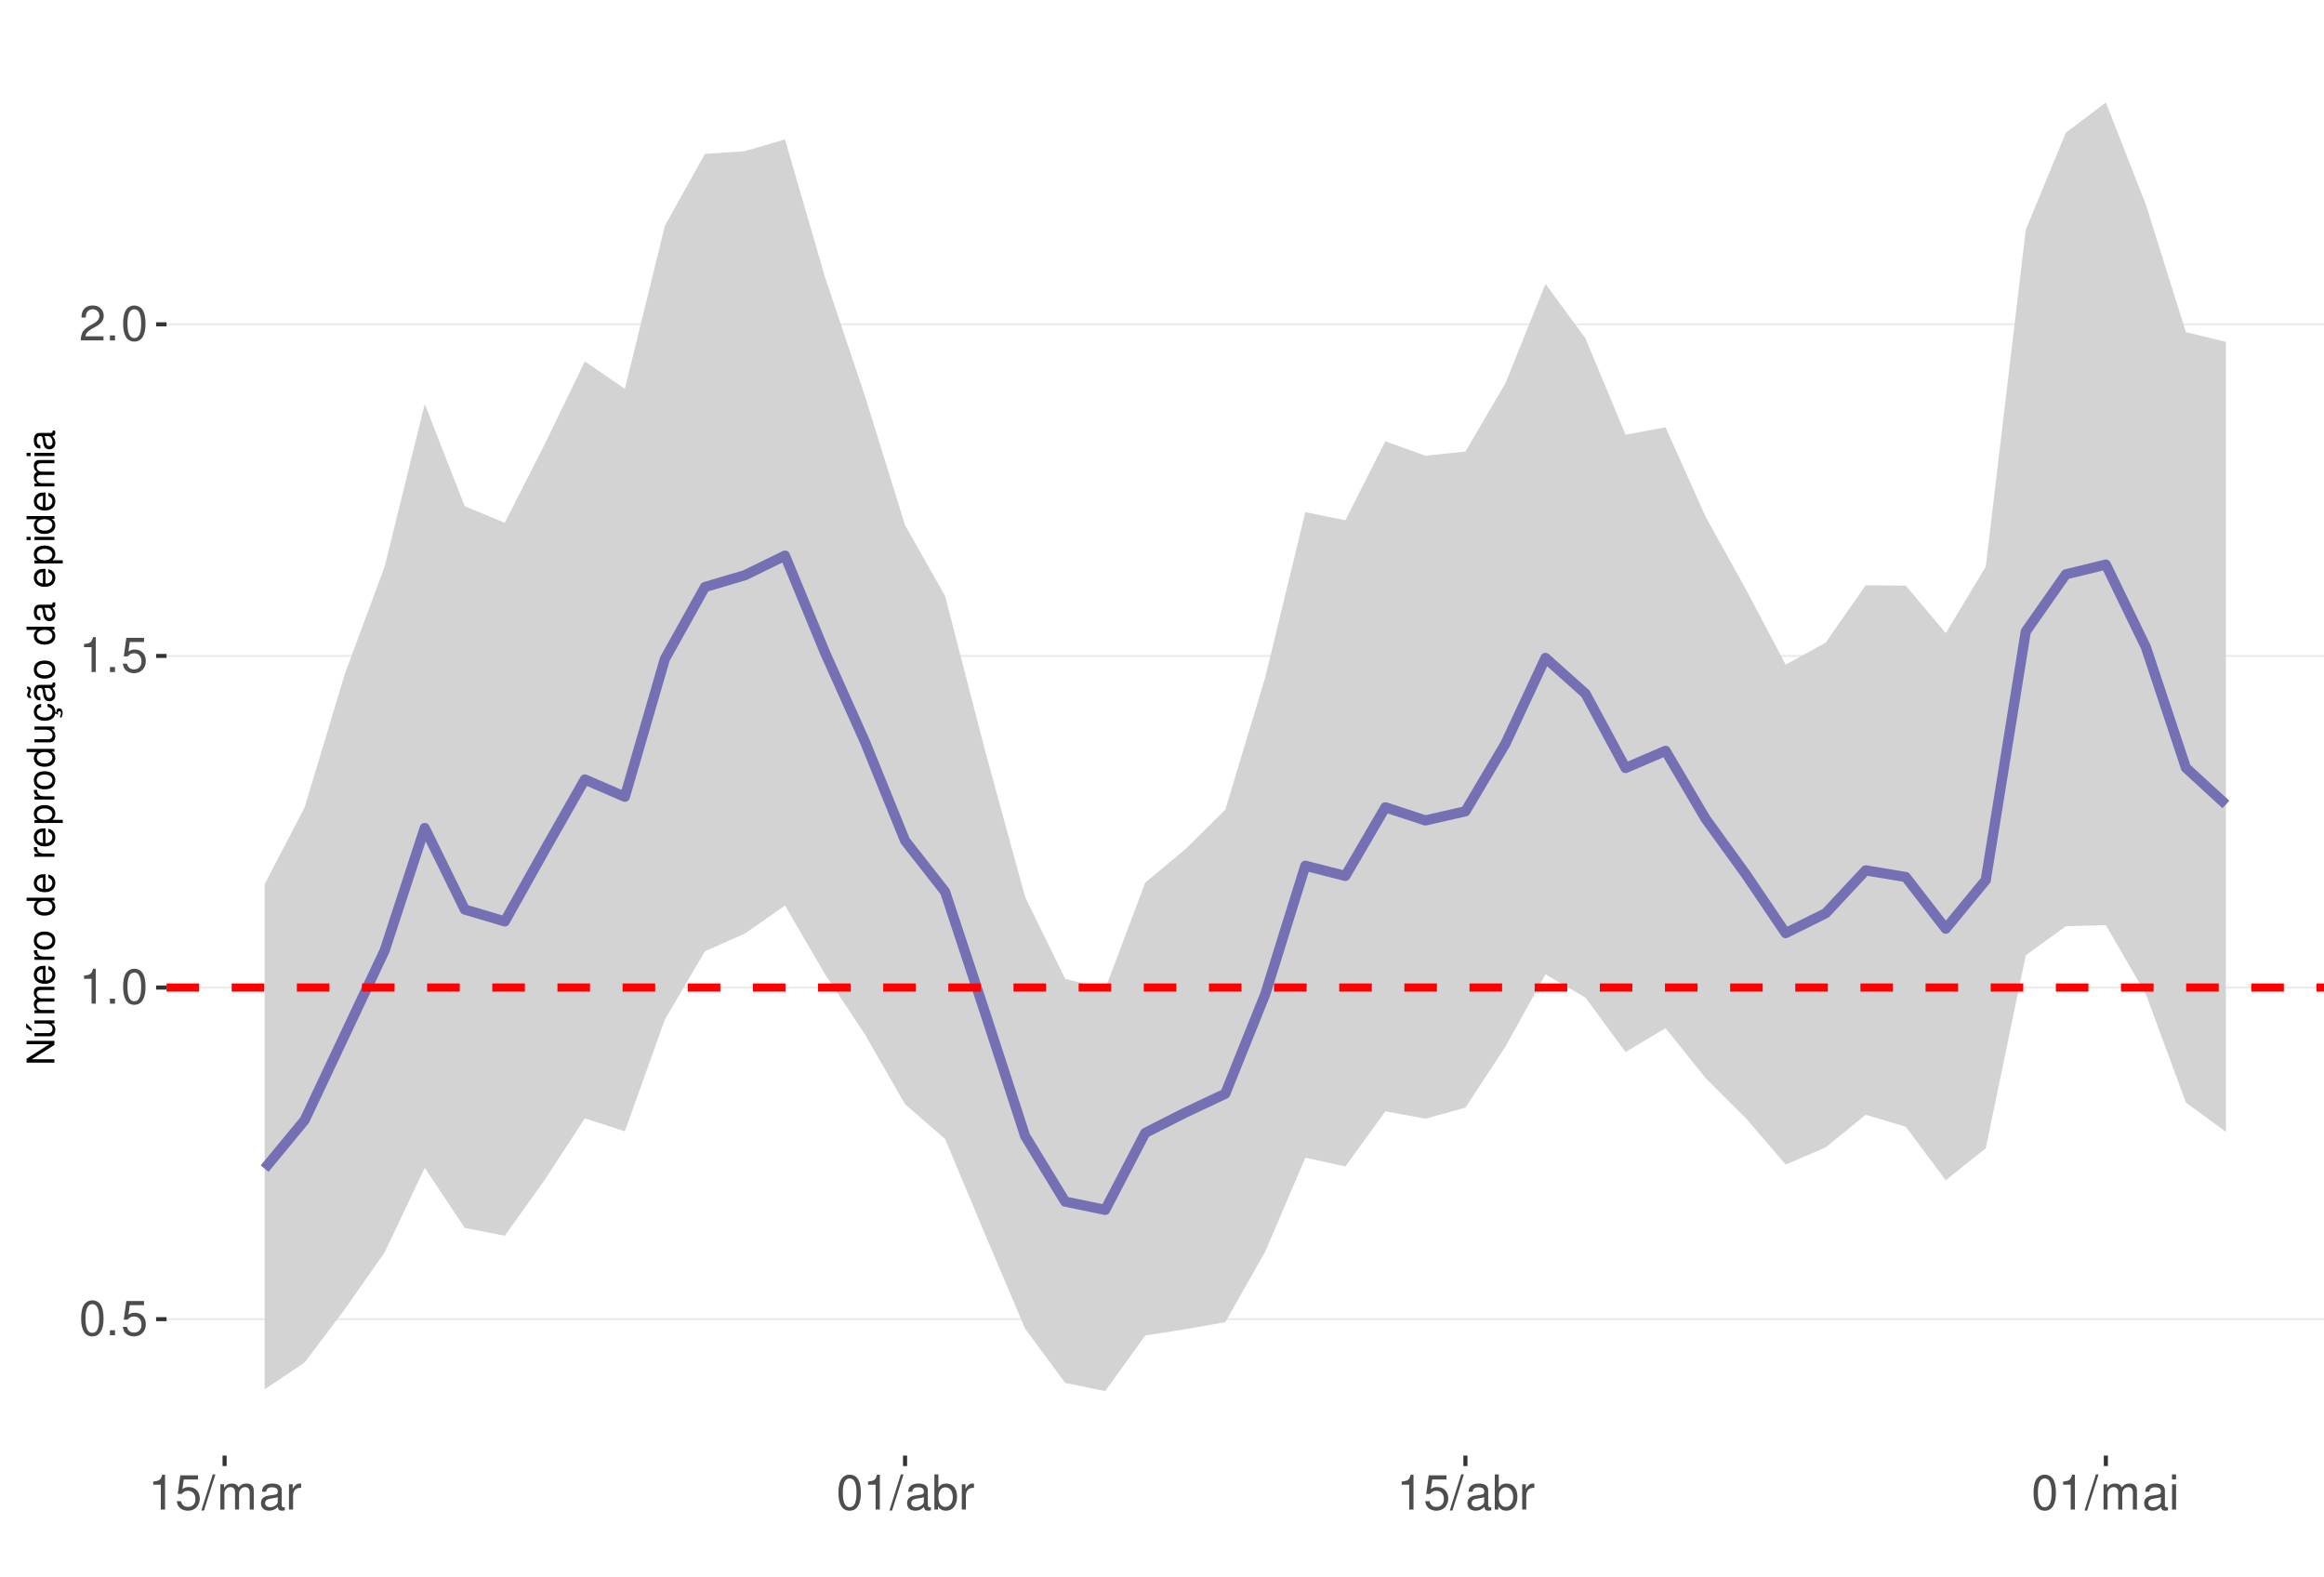
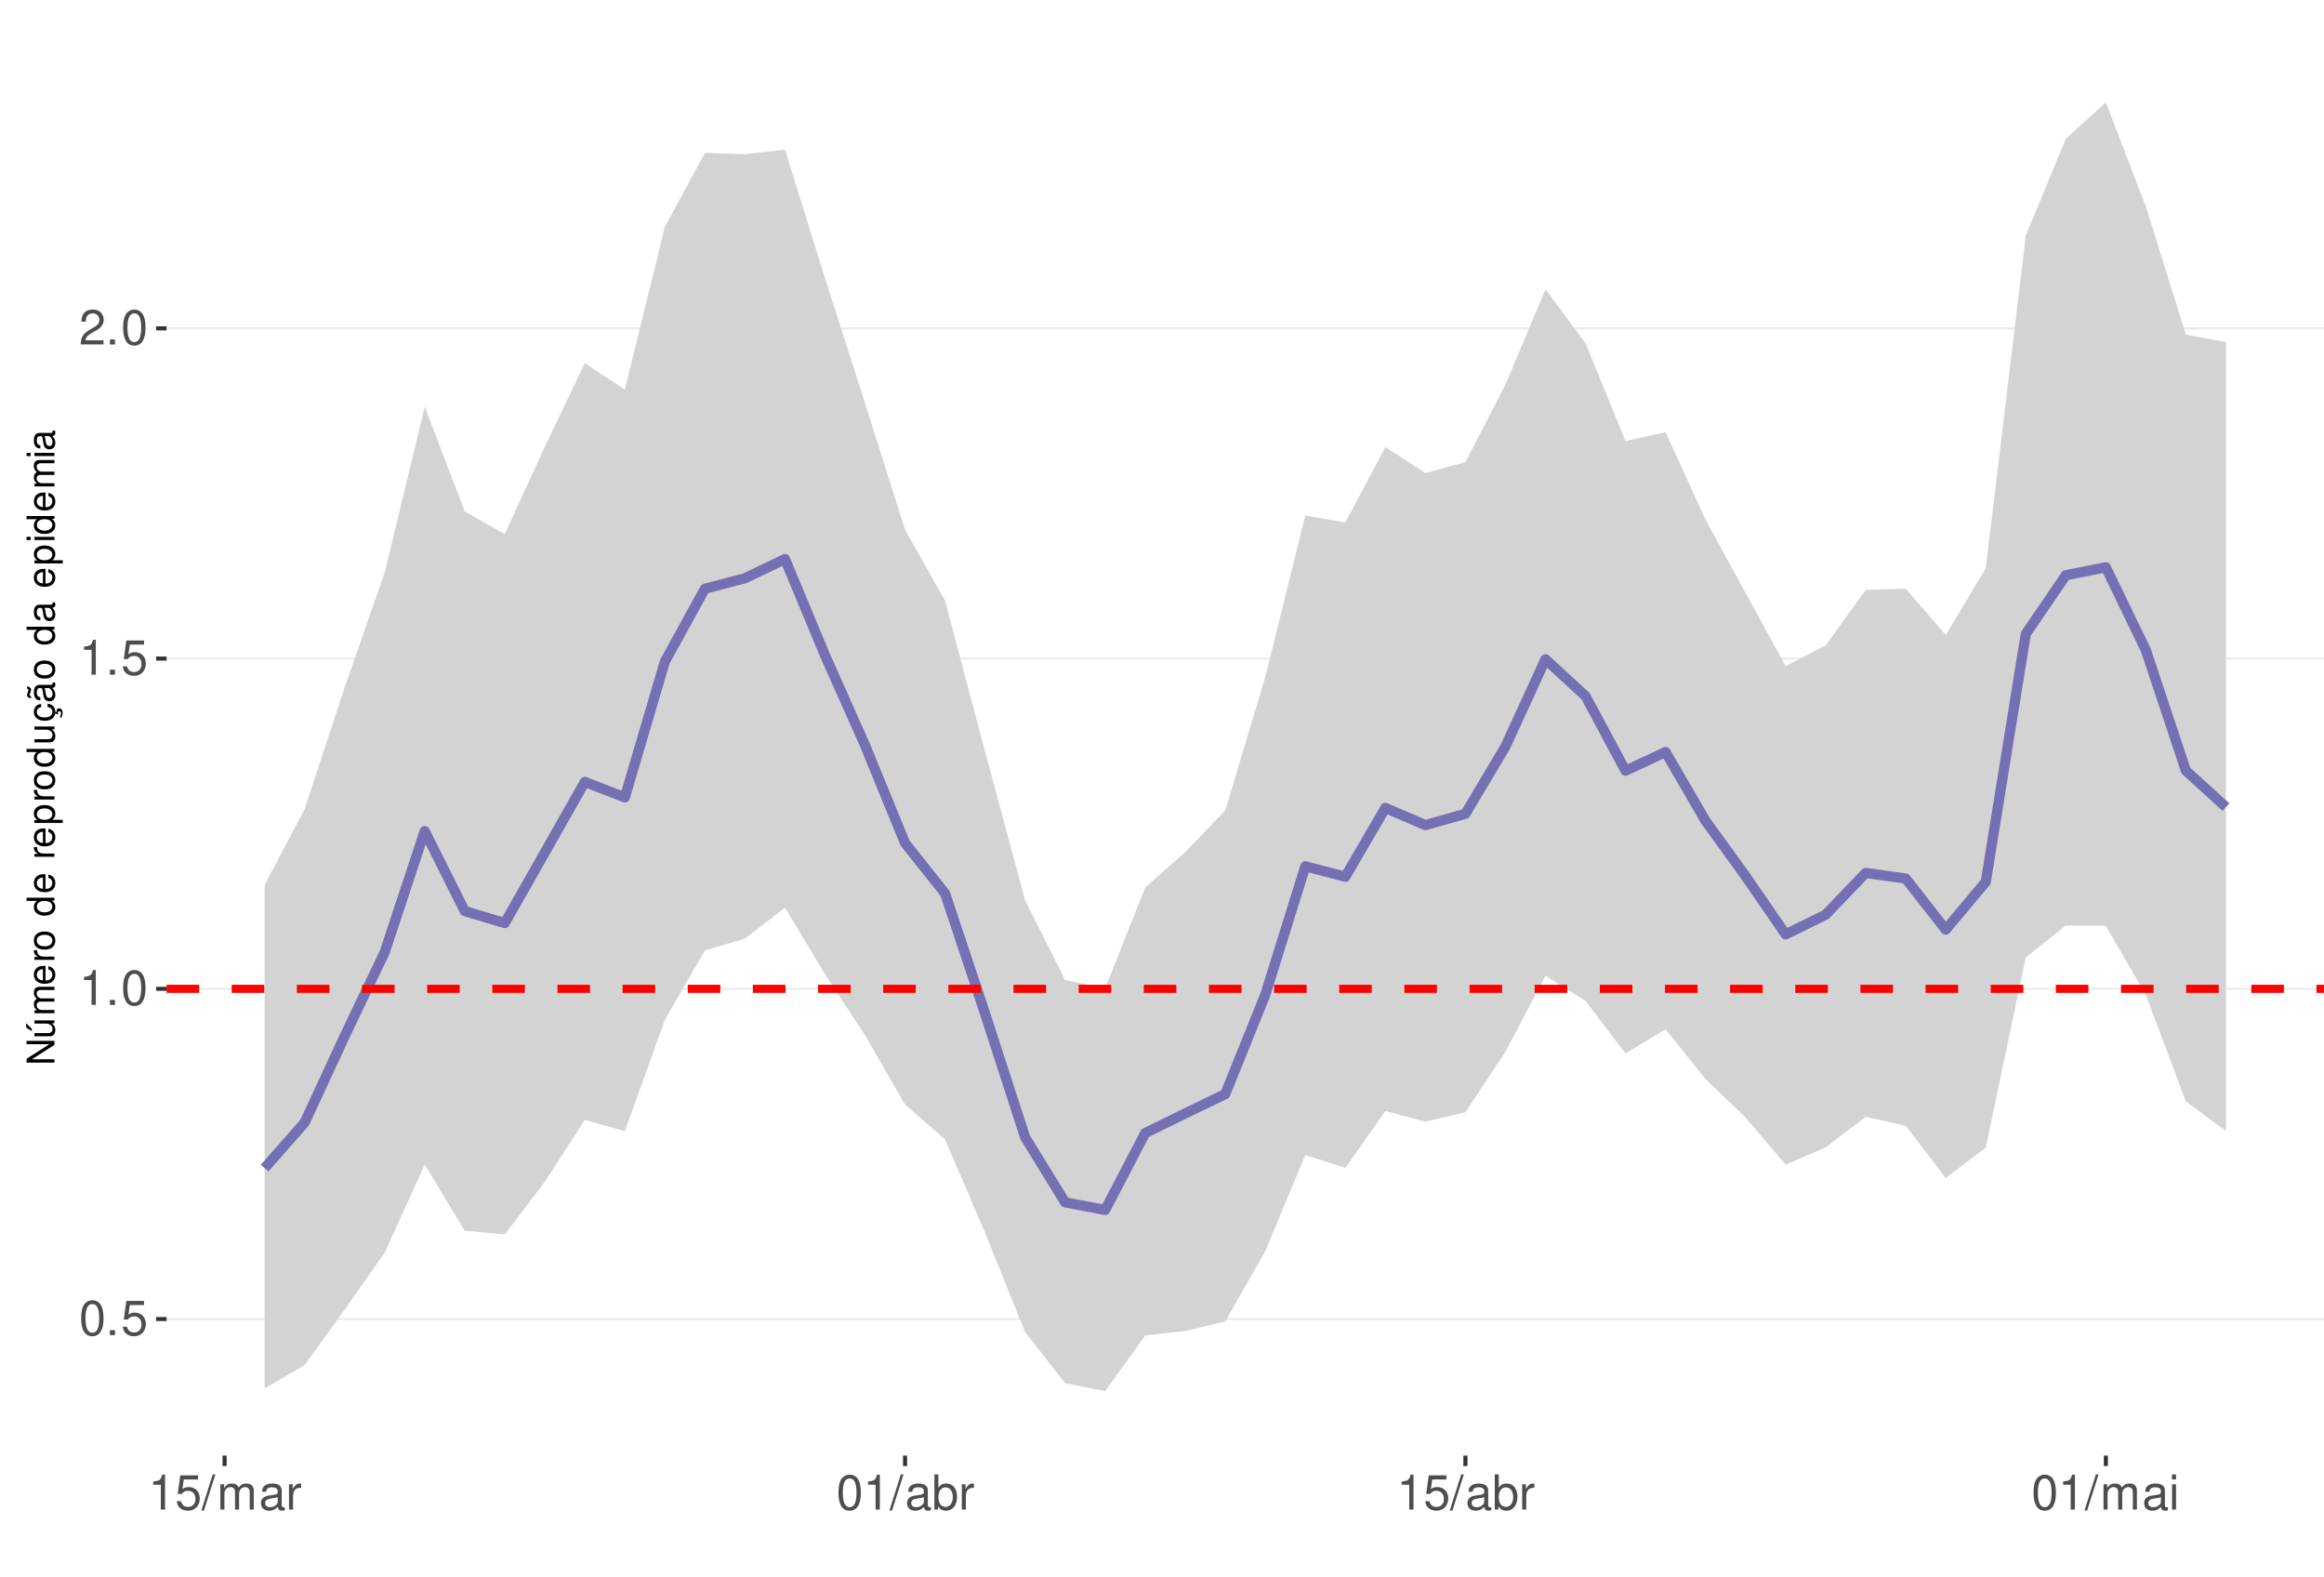
<svg xmlns="http://www.w3.org/2000/svg" xmlns:xlink="http://www.w3.org/1999/xlink" width="609pt" height="413pt" viewBox="0 0 609 413" version="1.1">
  <defs>
    <g>
      <symbol overflow="visible" id="glyph0-0">
        <path style="stroke:none;" d="" />
      </symbol>
      <symbol overflow="visible" id="glyph0-1">
        <path style="stroke:none;" d="M 3.484 -9.156 C 2.641 -9.156 1.891 -8.766 1.422 -8.156 C 0.828 -7.344 0.547 -6.125 0.547 -4.422 C 0.547 -1.344 1.562 0.297 3.484 0.297 C 5.375 0.297 6.422 -1.344 6.422 -4.359 C 6.422 -6.125 6.141 -7.312 5.547 -8.156 C 5.078 -8.781 4.328 -9.156 3.484 -9.156 Z M 3.484 -8.156 C 4.688 -8.156 5.281 -6.938 5.281 -4.453 C 5.281 -1.844 4.703 -0.625 3.453 -0.625 C 2.281 -0.625 1.688 -1.891 1.688 -4.422 C 1.688 -6.938 2.281 -8.156 3.484 -8.156 Z M 3.484 -8.156 " />
      </symbol>
      <symbol overflow="visible" id="glyph0-2">
        <path style="stroke:none;" d="M 2.422 -1.312 L 1.094 -1.312 L 1.094 0 L 2.422 0 Z M 2.422 -1.312 " />
      </symbol>
      <symbol overflow="visible" id="glyph0-3">
        <path style="stroke:none;" d="M 6.031 -8.969 L 1.391 -8.969 L 0.719 -4.094 L 1.75 -4.094 C 2.266 -4.703 2.703 -4.922 3.406 -4.922 C 4.609 -4.922 5.359 -4.094 5.359 -2.766 C 5.359 -1.484 4.609 -0.703 3.391 -0.703 C 2.422 -0.703 1.828 -1.188 1.562 -2.203 L 0.438 -2.203 C 0.594 -1.469 0.719 -1.109 0.984 -0.781 C 1.5 -0.094 2.406 0.297 3.422 0.297 C 5.234 0.297 6.5 -1.031 6.5 -2.922 C 6.5 -4.703 5.312 -5.906 3.594 -5.906 C 2.969 -5.906 2.453 -5.75 1.938 -5.359 L 2.297 -7.875 L 6.031 -7.875 Z M 6.031 -8.969 " />
      </symbol>
      <symbol overflow="visible" id="glyph0-4">
        <path style="stroke:none;" d="M 3.281 -6.516 L 3.281 0 L 4.391 0 L 4.391 -9.156 L 3.656 -9.156 C 3.266 -7.75 3.016 -7.562 1.297 -7.328 L 1.297 -6.516 Z M 3.281 -6.516 " />
      </symbol>
      <symbol overflow="visible" id="glyph0-5">
        <path style="stroke:none;" d="M 6.406 -1.094 L 1.688 -1.094 C 1.797 -1.859 2.203 -2.344 3.297 -3.016 L 4.562 -3.719 C 5.828 -4.422 6.469 -5.359 6.469 -6.484 C 6.469 -7.234 6.156 -7.953 5.625 -8.438 C 5.094 -8.922 4.438 -9.156 3.594 -9.156 C 2.453 -9.156 1.609 -8.75 1.109 -7.953 C 0.797 -7.484 0.656 -6.906 0.625 -5.984 L 1.75 -5.984 C 1.781 -6.609 1.859 -6.969 2.016 -7.281 C 2.297 -7.828 2.891 -8.172 3.562 -8.172 C 4.562 -8.172 5.328 -7.438 5.328 -6.453 C 5.328 -5.719 4.906 -5.094 4.109 -4.625 L 2.953 -3.953 C 1.078 -2.875 0.531 -2.016 0.438 -0.016 L 6.406 -0.016 Z M 6.406 -1.094 " />
      </symbol>
      <symbol overflow="visible" id="glyph0-6">
        <path style="stroke:none;" d="M 2.891 -9.219 L -0.094 0.25 L 0.594 0.25 L 3.594 -9.219 Z M 2.891 -9.219 " />
      </symbol>
      <symbol overflow="visible" id="glyph0-7">
        <path style="stroke:none;" d="M 0.891 -6.625 L 0.891 0 L 1.953 0 L 1.953 -4.156 C 1.953 -5.125 2.641 -5.891 3.5 -5.891 C 4.297 -5.891 4.734 -5.422 4.734 -4.562 L 4.734 0 L 5.797 0 L 5.797 -4.156 C 5.797 -5.125 6.5 -5.891 7.359 -5.891 C 8.125 -5.891 8.578 -5.406 8.578 -4.562 L 8.578 0 L 9.641 0 L 9.641 -4.969 C 9.641 -6.156 8.953 -6.828 7.719 -6.828 C 6.828 -6.828 6.297 -6.562 5.688 -5.812 C 5.297 -6.516 4.766 -6.828 3.891 -6.828 C 3.016 -6.828 2.422 -6.5 1.859 -5.688 L 1.859 -6.625 Z M 0.891 -6.625 " />
      </symbol>
      <symbol overflow="visible" id="glyph0-8">
        <path style="stroke:none;" d="M 6.766 -0.625 C 6.656 -0.594 6.609 -0.594 6.547 -0.594 C 6.172 -0.594 5.969 -0.781 5.969 -1.109 L 5.969 -5.016 C 5.969 -6.188 5.109 -6.828 3.484 -6.828 C 2.5 -6.828 1.734 -6.547 1.281 -6.047 C 0.969 -5.703 0.844 -5.328 0.828 -4.672 L 1.891 -4.672 C 1.969 -5.484 2.453 -5.844 3.438 -5.844 C 4.406 -5.844 4.922 -5.5 4.922 -4.859 L 4.922 -4.578 C 4.906 -4.125 4.688 -3.969 3.828 -3.844 C 2.328 -3.656 2.094 -3.609 1.703 -3.438 C 0.922 -3.109 0.531 -2.531 0.531 -1.672 C 0.531 -0.469 1.359 0.297 2.703 0.297 C 3.547 0.297 4.219 0 4.969 -0.688 C 5.031 0 5.359 0.297 6.047 0.297 C 6.281 0.297 6.422 0.266 6.766 0.172 Z M 4.922 -2.094 C 4.922 -1.734 4.828 -1.516 4.5 -1.234 C 4.078 -0.828 3.562 -0.625 2.938 -0.625 C 2.109 -0.625 1.625 -1.031 1.625 -1.703 C 1.625 -2.391 2.094 -2.75 3.234 -2.906 C 4.359 -3.062 4.562 -3.109 4.922 -3.281 Z M 4.922 -2.094 " />
      </symbol>
      <symbol overflow="visible" id="glyph0-9">
        <path style="stroke:none;" d="M 0.875 -6.625 L 0.875 0 L 1.938 0 L 1.938 -3.438 C 1.953 -5.031 2.609 -5.75 4.062 -5.703 L 4.062 -6.781 C 3.891 -6.812 3.781 -6.828 3.656 -6.828 C 2.969 -6.828 2.453 -6.422 1.844 -5.422 L 1.844 -6.625 Z M 0.875 -6.625 " />
      </symbol>
      <symbol overflow="visible" id="glyph0-10">
        <path style="stroke:none;" d="M 0.688 -9.219 L 0.688 0 L 1.625 0 L 1.625 -0.844 C 2.141 -0.078 2.812 0.297 3.734 0.297 C 5.484 0.297 6.625 -1.141 6.625 -3.344 C 6.625 -5.5 5.547 -6.828 3.781 -6.828 C 2.875 -6.828 2.234 -6.484 1.734 -5.734 L 1.734 -9.219 Z M 3.578 -5.828 C 4.766 -5.828 5.516 -4.812 5.516 -3.234 C 5.516 -1.719 4.734 -0.703 3.578 -0.703 C 2.453 -0.703 1.734 -1.703 1.734 -3.266 C 1.734 -4.828 2.453 -5.828 3.578 -5.828 Z M 3.578 -5.828 " />
      </symbol>
      <symbol overflow="visible" id="glyph0-11">
        <path style="stroke:none;" d="M 1.891 -6.625 L 0.844 -6.625 L 0.844 0 L 1.891 0 Z M 1.891 -9.219 L 0.828 -9.219 L 0.828 -7.891 L 1.891 -7.891 Z M 1.891 -9.219 " />
      </symbol>
      <symbol overflow="visible" id="glyph1-0">
        <path style="stroke:none;" d="" />
      </symbol>
      <symbol overflow="visible" id="glyph1-1">
        <path style="stroke:none;" d="M -7.297 -6.453 L -7.297 -5.578 L -1.328 -5.578 L -7.297 -1.766 L -7.297 -0.766 L 0 -0.766 L 0 -1.641 L -5.906 -1.641 L 0 -5.406 L 0 -6.453 Z M -7.297 -6.453 " />
      </symbol>
      <symbol overflow="visible" id="glyph1-2">
        <path style="stroke:none;" d="M 0 -4.812 L -5.234 -4.812 L -5.234 -3.984 L -2.266 -3.984 C -1.203 -3.984 -0.5 -3.438 -0.5 -2.562 C -0.5 -1.906 -0.906 -1.484 -1.531 -1.484 L -5.234 -1.484 L -5.234 -0.656 L -1.203 -0.656 C -0.328 -0.656 0.234 -1.297 0.234 -2.312 C 0.234 -3.094 -0.047 -3.578 -0.734 -4.062 L 0 -4.062 Z M -7.406 -2.953 L -5.922 -2 L -5.922 -2.594 L -7.406 -4.094 Z M -7.406 -2.953 " />
      </symbol>
      <symbol overflow="visible" id="glyph1-3">
        <path style="stroke:none;" d="M -5.234 -0.703 L 0 -0.703 L 0 -1.547 L -3.297 -1.547 C -4.047 -1.547 -4.656 -2.094 -4.656 -2.766 C -4.656 -3.391 -4.281 -3.734 -3.609 -3.734 L 0 -3.734 L 0 -4.578 L -3.297 -4.578 C -4.047 -4.578 -4.656 -5.125 -4.656 -5.812 C -4.656 -6.422 -4.266 -6.781 -3.609 -6.781 L 0 -6.781 L 0 -7.625 L -3.938 -7.625 C -4.875 -7.625 -5.391 -7.078 -5.391 -6.094 C -5.391 -5.406 -5.188 -4.984 -4.594 -4.484 C -5.156 -4.188 -5.391 -3.766 -5.391 -3.078 C -5.391 -2.375 -5.125 -1.906 -4.5 -1.469 L -5.234 -1.469 Z M -5.234 -0.703 " />
      </symbol>
      <symbol overflow="visible" id="glyph1-4">
        <path style="stroke:none;" d="M -2.344 -5.125 C -3.141 -5.125 -3.625 -5.062 -4.016 -4.922 C -4.875 -4.578 -5.391 -3.781 -5.391 -2.797 C -5.391 -1.344 -4.281 -0.406 -2.547 -0.406 C -0.812 -0.406 0.234 -1.297 0.234 -2.781 C 0.234 -3.984 -0.453 -4.812 -1.594 -5.016 L -1.594 -4.188 C -0.906 -3.953 -0.547 -3.484 -0.547 -2.812 C -0.547 -2.281 -0.781 -1.828 -1.219 -1.547 C -1.516 -1.344 -1.812 -1.281 -2.344 -1.266 Z M -3.016 -1.297 C -3.984 -1.359 -4.625 -1.953 -4.625 -2.797 C -4.625 -3.641 -3.953 -4.234 -3.016 -4.234 Z M -3.016 -1.297 " />
      </symbol>
      <symbol overflow="visible" id="glyph1-5">
        <path style="stroke:none;" d="M -5.234 -0.688 L 0 -0.688 L 0 -1.531 L -2.719 -1.531 C -3.984 -1.547 -4.547 -2.062 -4.516 -3.203 L -5.359 -3.203 C -5.375 -3.062 -5.391 -2.984 -5.391 -2.891 C -5.391 -2.344 -5.062 -1.938 -4.297 -1.453 L -5.234 -1.453 Z M -5.234 -0.688 " />
      </symbol>
      <symbol overflow="visible" id="glyph1-6">
        <path style="stroke:none;" d="M -5.391 -2.719 C -5.391 -1.234 -4.344 -0.359 -2.578 -0.359 C -0.812 -0.359 0.234 -1.234 0.234 -2.734 C 0.234 -4.203 -0.812 -5.094 -2.547 -5.094 C -4.359 -5.094 -5.391 -4.234 -5.391 -2.719 Z M -4.625 -2.734 C -4.625 -3.672 -3.844 -4.234 -2.547 -4.234 C -1.312 -4.234 -0.547 -3.656 -0.547 -2.734 C -0.547 -1.797 -1.312 -1.234 -2.578 -1.234 C -3.844 -1.234 -4.625 -1.797 -4.625 -2.734 Z M -4.625 -2.734 " />
      </symbol>
      <symbol overflow="visible" id="glyph1-7">
        <path style="stroke:none;" d="" />
      </symbol>
      <symbol overflow="visible" id="glyph1-8">
        <path style="stroke:none;" d="M -7.297 -4.953 L -7.297 -4.125 L -4.578 -4.125 C -5.109 -3.766 -5.391 -3.203 -5.391 -2.516 C -5.391 -1.156 -4.297 -0.266 -2.625 -0.266 C -0.859 -0.266 0.234 -1.125 0.234 -2.547 C 0.234 -3.266 -0.047 -3.766 -0.688 -4.203 L 0 -4.203 L 0 -4.953 Z M -4.609 -2.656 C -4.609 -3.547 -3.812 -4.125 -2.562 -4.125 C -1.344 -4.125 -0.547 -3.547 -0.547 -2.656 C -0.547 -1.734 -1.359 -1.125 -2.578 -1.125 C -3.797 -1.125 -4.609 -1.734 -4.609 -2.656 Z M -4.609 -2.656 " />
      </symbol>
      <symbol overflow="visible" id="glyph1-9">
        <path style="stroke:none;" d="M 2.188 -0.547 L 2.188 -1.375 L -0.547 -1.375 C -0.016 -1.812 0.234 -2.312 0.234 -2.984 C 0.234 -4.344 -0.859 -5.234 -2.531 -5.234 C -4.297 -5.234 -5.391 -4.375 -5.391 -2.984 C -5.391 -2.266 -5.062 -1.703 -4.453 -1.312 L -5.234 -1.312 L -5.234 -0.547 Z M -4.609 -2.844 C -4.609 -3.766 -3.797 -4.359 -2.547 -4.359 C -1.359 -4.359 -0.547 -3.75 -0.547 -2.844 C -0.547 -1.953 -1.344 -1.375 -2.578 -1.375 C -3.812 -1.375 -4.609 -1.953 -4.609 -2.844 Z M -4.609 -2.844 " />
      </symbol>
      <symbol overflow="visible" id="glyph1-10">
        <path style="stroke:none;" d="M 0 -4.812 L -5.234 -4.812 L -5.234 -3.984 L -2.266 -3.984 C -1.203 -3.984 -0.5 -3.438 -0.5 -2.562 C -0.5 -1.906 -0.906 -1.484 -1.531 -1.484 L -5.234 -1.484 L -5.234 -0.656 L -1.203 -0.656 C -0.328 -0.656 0.234 -1.297 0.234 -2.312 C 0.234 -3.094 -0.047 -3.578 -0.734 -4.062 L 0 -4.062 Z M 0 -4.812 " />
      </symbol>
      <symbol overflow="visible" id="glyph1-11">
        <path style="stroke:none;" d="M 0.234 -2.641 C 0.234 -3.875 -0.547 -4.703 -1.797 -4.766 L -1.797 -3.938 C -0.953 -3.797 -0.531 -3.359 -0.531 -2.656 C -0.531 -1.734 -1.281 -1.188 -2.516 -1.188 C -3.844 -1.188 -4.625 -1.719 -4.625 -2.625 C -4.625 -3.328 -4.203 -3.766 -3.484 -3.875 L -3.484 -4.703 C -3.984 -4.672 -4.312 -4.562 -4.609 -4.359 C -5.094 -4 -5.391 -3.375 -5.391 -2.641 C -5.391 -1.219 -4.266 -0.312 -2.531 -0.312 C -1.469 -0.312 -0.625 -0.672 -0.156 -1.312 C 0.047 -1.594 0.125 -1.812 0.203 -2.25 L 0.922 -1.938 L 0.984 -2.062 C 0.938 -2.188 0.906 -2.25 0.906 -2.375 C 0.906 -2.656 1.047 -2.828 1.281 -2.828 C 1.547 -2.828 1.734 -2.594 1.734 -2.297 C 1.734 -2.031 1.672 -1.844 1.438 -1.406 L 1.406 -1.312 L 1.812 -1.094 C 2.078 -1.75 2.141 -1.953 2.141 -2.344 C 2.141 -3.109 1.781 -3.578 1.203 -3.578 C 0.781 -3.578 0.547 -3.297 0.547 -2.797 C 0.547 -2.703 0.547 -2.641 0.562 -2.516 Z M 0.234 -2.641 " />
      </symbol>
      <symbol overflow="visible" id="glyph1-12">
        <path style="stroke:none;" d="M -0.484 -5.344 C -0.469 -5.266 -0.469 -5.219 -0.469 -5.172 C -0.469 -4.875 -0.625 -4.719 -0.875 -4.719 L -3.953 -4.719 C -4.891 -4.719 -5.391 -4.047 -5.391 -2.75 C -5.391 -1.984 -5.172 -1.375 -4.781 -1.016 C -4.516 -0.766 -4.203 -0.672 -3.688 -0.656 L -3.688 -1.484 C -4.328 -1.562 -4.625 -1.938 -4.625 -2.719 C -4.625 -3.484 -4.344 -3.891 -3.844 -3.891 L -3.625 -3.891 C -3.266 -3.875 -3.125 -3.703 -3.047 -3.016 C -2.891 -1.844 -2.844 -1.656 -2.719 -1.344 C -2.453 -0.734 -2 -0.422 -1.312 -0.422 C -0.375 -0.422 0.234 -1.078 0.234 -2.141 C 0.234 -2.797 0 -3.328 -0.547 -3.922 C 0 -3.984 0.234 -4.234 0.234 -4.781 C 0.234 -4.953 0.203 -5.062 0.141 -5.344 Z M -1.656 -3.891 C -1.375 -3.891 -1.203 -3.812 -0.969 -3.562 C -0.656 -3.219 -0.5 -2.812 -0.5 -2.312 C -0.5 -1.672 -0.812 -1.297 -1.344 -1.297 C -1.891 -1.297 -2.172 -1.656 -2.297 -2.547 C -2.422 -3.438 -2.453 -3.609 -2.594 -3.891 Z M -7.172 -3.75 C -6.922 -3.672 -6.812 -3.547 -6.812 -3.375 C -6.812 -3.25 -6.875 -2.984 -6.984 -2.734 C -7.156 -2.312 -7.172 -2.25 -7.172 -2.047 C -7.172 -1.594 -6.797 -1.297 -6.141 -1.188 L -6.141 -1.766 C -6.375 -1.812 -6.5 -1.938 -6.5 -2.094 C -6.5 -2.203 -6.469 -2.344 -6.375 -2.578 C -6.156 -3.156 -6.125 -3.234 -6.125 -3.438 C -6.125 -3.922 -6.484 -4.219 -7.172 -4.312 Z M -7.172 -3.75 " />
      </symbol>
      <symbol overflow="visible" id="glyph1-13">
        <path style="stroke:none;" d="M -0.484 -5.344 C -0.469 -5.266 -0.469 -5.219 -0.469 -5.172 C -0.469 -4.875 -0.625 -4.719 -0.875 -4.719 L -3.953 -4.719 C -4.891 -4.719 -5.391 -4.047 -5.391 -2.75 C -5.391 -1.984 -5.172 -1.375 -4.781 -1.016 C -4.516 -0.766 -4.203 -0.672 -3.688 -0.656 L -3.688 -1.484 C -4.328 -1.562 -4.625 -1.938 -4.625 -2.719 C -4.625 -3.484 -4.344 -3.891 -3.844 -3.891 L -3.625 -3.891 C -3.266 -3.875 -3.125 -3.703 -3.047 -3.016 C -2.891 -1.844 -2.844 -1.656 -2.719 -1.344 C -2.453 -0.734 -2 -0.422 -1.312 -0.422 C -0.375 -0.422 0.234 -1.078 0.234 -2.141 C 0.234 -2.797 0 -3.328 -0.547 -3.922 C 0 -3.984 0.234 -4.234 0.234 -4.781 C 0.234 -4.953 0.203 -5.062 0.141 -5.344 Z M -1.656 -3.891 C -1.375 -3.891 -1.203 -3.812 -0.969 -3.562 C -0.656 -3.219 -0.5 -2.812 -0.5 -2.312 C -0.5 -1.672 -0.812 -1.297 -1.344 -1.297 C -1.891 -1.297 -2.172 -1.656 -2.297 -2.547 C -2.422 -3.438 -2.453 -3.609 -2.594 -3.891 Z M -1.656 -3.891 " />
      </symbol>
      <symbol overflow="visible" id="glyph1-14">
        <path style="stroke:none;" d="M -5.234 -1.5 L -5.234 -0.672 L 0 -0.672 L 0 -1.5 Z M -7.297 -1.5 L -7.297 -0.656 L -6.234 -0.656 L -6.234 -1.5 Z M -7.297 -1.5 " />
      </symbol>
    </g>
    <clipPath id="clip1">
      <path d="M 43.645 9.961 L 609 9.961 L 609 381.328 L 43.645 381.328 Z M 43.645 9.961 " />
    </clipPath>
    <clipPath id="clip2">
      <path d="M 43.645 345 L 609 345 L 609 346 L 43.645 346 Z M 43.645 345 " />
    </clipPath>
    <clipPath id="clip3">
-       <path d="M 43.645 258 L 609 258 L 609 259 L 43.645 259 Z M 43.645 258 " />
+       <path d="M 43.645 258 L 609 258 L 609 260 L 43.645 260 Z M 43.645 258 " />
    </clipPath>
    <clipPath id="clip4">
-       <path d="M 43.645 171 L 609 171 L 609 173 L 43.645 173 Z M 43.645 171 " />
+       <path d="M 43.645 172 L 609 172 L 609 173 L 43.645 173 Z M 43.645 172 " />
    </clipPath>
    <clipPath id="clip5">
-       <path d="M 43.645 84 L 609 84 L 609 86 L 43.645 86 Z M 43.645 84 " />
+       <path d="M 43.645 85 L 609 85 L 609 87 L 43.645 87 Z M 43.645 85 " />
    </clipPath>
    <clipPath id="clip6">
-       <path d="M 43.645 257 L 609 257 L 609 260 L 43.645 260 Z M 43.645 257 " />
+       <path d="M 43.645 257 L 609 257 L 609 261 L 43.645 261 Z M 43.645 257 " />
    </clipPath>
  </defs>
  <g id="surface167">
    <rect x="0" y="0" width="609" height="413" style="fill:rgb(100%,100%,100%);fill-opacity:1;stroke:none;" />
    <rect x="0" y="0" width="609" height="413" style="fill:rgb(100%,100%,100%);fill-opacity:1;stroke:none;" />
    <path style="fill:none;stroke-width:1.067;stroke-linecap:round;stroke-linejoin:round;stroke:rgb(100%,100%,100%);stroke-opacity:1;stroke-miterlimit:10;" d="M 0 413 L 609 413 L 609 0 L 0 0 Z M 0 413 " />
    <g clip-path="url(#clip1)" clip-rule="nonzero">
      <path style=" stroke:none;fill-rule:nonzero;fill:rgb(100%,100%,100%);fill-opacity:1;" d="M 43.645 381.328 L 609 381.328 L 609 9.961 L 43.645 9.961 Z M 43.645 381.328 " />
    </g>
    <g clip-path="url(#clip2)" clip-rule="nonzero">
-       <path style="fill:none;stroke-width:0.533;stroke-linecap:butt;stroke-linejoin:round;stroke:rgb(92.157%,92.157%,92.157%);stroke-opacity:1;stroke-miterlimit:10;" d="M 43.645 345.594 L 609 345.594 " />
+       <path style="fill:none;stroke-width:0.533;stroke-linecap:butt;stroke-linejoin:round;stroke:rgb(92.157%,92.157%,92.157%);stroke-opacity:1;stroke-miterlimit:10;" d="M 43.645 345.562 L 609 345.562 " />
    </g>
    <g clip-path="url(#clip3)" clip-rule="nonzero">
-       <path style="fill:none;stroke-width:0.533;stroke-linecap:butt;stroke-linejoin:round;stroke:rgb(92.157%,92.157%,92.157%);stroke-opacity:1;stroke-miterlimit:10;" d="M 43.645 258.719 L 609 258.719 " />
+       <path style="fill:none;stroke-width:0.533;stroke-linecap:butt;stroke-linejoin:round;stroke:rgb(92.157%,92.157%,92.157%);stroke-opacity:1;stroke-miterlimit:10;" d="M 43.645 259.051 L 609 259.051 " />
    </g>
    <g clip-path="url(#clip4)" clip-rule="nonzero">
-       <path style="fill:none;stroke-width:0.533;stroke-linecap:butt;stroke-linejoin:round;stroke:rgb(92.157%,92.157%,92.157%);stroke-opacity:1;stroke-miterlimit:10;" d="M 43.645 171.844 L 609 171.844 " />
+       <path style="fill:none;stroke-width:0.533;stroke-linecap:butt;stroke-linejoin:round;stroke:rgb(92.157%,92.157%,92.157%);stroke-opacity:1;stroke-miterlimit:10;" d="M 43.645 172.539 L 609 172.539 " />
    </g>
    <g clip-path="url(#clip5)" clip-rule="nonzero">
-       <path style="fill:none;stroke-width:0.533;stroke-linecap:butt;stroke-linejoin:round;stroke:rgb(92.157%,92.157%,92.157%);stroke-opacity:1;stroke-miterlimit:10;" d="M 43.645 84.969 L 609 84.969 " />
-     </g>
-     <path style=" stroke:none;fill-rule:nonzero;fill:rgb(82.745%,82.745%,82.745%);fill-opacity:1;" d="M 69.344 231.66 L 79.832 211.5 L 90.32 176.672 L 100.809 148.379 L 111.301 105.844 L 121.789 132.641 L 132.277 136.953 L 142.766 116.324 L 153.254 94.676 L 163.742 101.871 L 174.234 59.148 L 184.723 40.316 L 195.211 39.602 L 205.699 36.516 L 216.188 72.609 L 226.676 103.816 L 237.168 137.594 L 247.656 156.129 L 258.145 196.676 L 268.633 234.996 L 279.121 256.418 L 289.609 259.141 L 300.102 231.23 L 310.59 222.496 L 321.078 212.145 L 331.566 177.41 L 342.055 134.176 L 352.547 136.297 L 363.035 115.609 L 373.523 119.383 L 384.012 118.305 L 394.5 100.402 L 404.988 74.391 L 415.48 88.668 L 425.969 113.879 L 436.457 111.961 L 446.945 135.359 L 457.434 154.258 L 467.922 174.137 L 478.414 168.352 L 488.902 153.34 L 499.391 153.418 L 509.879 165.867 L 520.367 148.465 L 530.855 60.16 L 541.348 34.773 L 551.836 26.844 L 562.324 53.617 L 572.812 87 L 583.301 89.57 L 583.301 296.527 L 572.812 288.848 L 562.324 260.461 L 551.836 242.352 L 541.348 242.656 L 530.855 250.273 L 520.367 300.809 L 509.879 309.203 L 499.391 295.18 L 488.902 292.051 L 478.414 300.602 L 467.922 305.098 L 457.434 292.879 L 446.945 282.434 L 436.457 269.363 L 425.969 275.613 L 415.48 261.352 L 404.988 255.266 L 394.5 274.188 L 384.012 290.184 L 373.523 293.078 L 363.035 291.141 L 352.547 305.59 L 342.055 303.305 L 331.566 327.879 L 321.078 346.391 L 310.59 348.238 L 300.102 349.875 L 289.609 364.449 L 279.121 362.285 L 268.633 348.105 L 258.145 323.395 L 247.656 298.383 L 237.168 289.293 L 226.676 271.035 L 216.188 255.215 L 205.699 237.238 L 195.211 244.559 L 184.723 249.223 L 174.234 267.074 L 163.742 296.379 L 153.254 292.984 L 142.766 309.07 L 132.277 323.738 L 121.789 321.699 L 111.301 305.949 L 100.809 328.074 L 90.32 343.043 L 79.832 356.953 L 69.344 363.984 Z M 69.344 231.66 " />
-     <path style="fill:none;stroke-width:2.667;stroke-linecap:butt;stroke-linejoin:round;stroke:rgb(45.882%,43.922%,70.196%);stroke-opacity:1;stroke-miterlimit:10;" d="M 69.344 306.16 L 79.832 293.465 L 90.32 271.211 L 100.809 248.988 L 111.301 216.922 L 121.789 238.273 L 132.277 241.387 L 142.766 222.652 L 153.254 204.211 L 163.742 208.742 L 174.234 172.625 L 184.723 153.797 L 195.211 150.688 L 205.699 145.566 L 216.188 170.969 L 226.676 194.371 L 237.168 220.238 L 247.656 233.613 L 258.145 265.348 L 268.633 297.617 L 279.121 314.801 L 289.609 316.965 L 300.102 296.805 L 310.59 291.484 L 321.078 286.539 L 331.566 260.434 L 342.055 226.809 L 352.547 229.473 L 363.035 211.5 L 373.523 214.938 L 384.012 212.551 L 394.5 194.828 L 404.988 172.367 L 415.48 181.734 L 425.969 201.207 L 436.457 196.699 L 446.945 214.504 L 457.434 228.969 L 467.922 244.461 L 478.414 239.262 L 488.902 228.016 L 499.391 229.758 L 509.879 243.301 L 520.367 230.566 L 530.855 165.438 L 541.348 150.469 L 551.836 147.914 L 562.324 169.551 L 572.812 201.145 L 583.301 210.758 " />
+       <path style="fill:none;stroke-width:0.533;stroke-linecap:butt;stroke-linejoin:round;stroke:rgb(92.157%,92.157%,92.157%);stroke-opacity:1;stroke-miterlimit:10;" d="M 43.645 86.027 L 609 86.027 " />
+     </g>
+     <path style=" stroke:none;fill-rule:nonzero;fill:rgb(82.745%,82.745%,82.745%);fill-opacity:1;" d="M 69.344 231.84 L 79.832 211.98 L 90.32 180.07 L 100.809 149.98 L 111.301 106.574 L 121.789 133.98 L 132.277 139.926 L 142.766 117.039 L 153.254 95.133 L 163.742 102.078 L 174.234 59.41 L 184.723 40.059 L 195.211 40.402 L 205.699 39.188 L 216.188 72.879 L 226.676 105.617 L 237.168 138.789 L 247.656 157.406 L 258.145 196.953 L 268.633 235.871 L 279.121 256.758 L 289.609 258.91 L 300.102 232.508 L 310.59 223.219 L 321.078 212.305 L 331.566 177.359 L 342.055 135.035 L 352.547 136.863 L 363.035 117.121 L 373.523 123.941 L 384.012 121.066 L 394.5 100.75 L 404.988 75.797 L 415.48 89.898 L 425.969 115.531 L 436.457 113.242 L 446.945 136.18 L 457.434 155.367 L 467.922 174.516 L 478.414 169.082 L 488.902 154.543 L 499.391 154.223 L 509.879 166.359 L 520.367 148.883 L 530.855 61.742 L 541.348 36.34 L 551.836 26.844 L 562.324 54.117 L 572.812 87.68 L 583.301 89.594 L 583.301 296.309 L 572.812 288.555 L 562.324 260.699 L 551.836 242.547 L 541.348 242.453 L 530.855 250.836 L 520.367 300.652 L 509.879 308.629 L 499.391 294.93 L 488.902 292.57 L 478.414 300.602 L 467.922 305.105 L 457.434 292.797 L 446.945 282.715 L 436.457 269.645 L 425.969 276.012 L 415.48 262.199 L 404.988 255.668 L 394.5 275.508 L 384.012 291.367 L 373.523 293.859 L 363.035 291.074 L 352.547 305.949 L 342.055 302.594 L 331.566 327.766 L 321.078 346.203 L 310.59 348.684 L 300.102 349.855 L 289.609 364.449 L 279.121 362.371 L 268.633 349.008 L 258.145 322.973 L 247.656 298.508 L 237.168 289.387 L 226.676 271.191 L 216.188 255.23 L 205.699 237.781 L 195.211 245.898 L 184.723 249.004 L 174.234 267.16 L 163.742 296.34 L 153.254 293.391 L 142.766 309.625 L 132.277 323.379 L 121.789 322.418 L 111.301 305.07 L 100.809 328.191 L 90.32 343.062 L 79.832 357.633 L 69.344 363.734 Z M 69.344 231.84 " />
+     <path style="fill:none;stroke-width:2.667;stroke-linecap:butt;stroke-linejoin:round;stroke:rgb(45.882%,43.922%,70.196%);stroke-opacity:1;stroke-miterlimit:10;" d="M 69.344 306.023 L 79.832 294.098 L 90.32 271.438 L 100.809 249.445 L 111.301 217.73 L 121.789 238.691 L 132.277 241.824 L 142.766 223.355 L 153.254 204.852 L 163.742 208.906 L 174.234 173.305 L 184.723 154.23 L 195.211 151.5 L 205.699 146.457 L 216.188 171.664 L 226.676 195.23 L 237.168 220.867 L 247.656 234.055 L 258.145 265.57 L 268.633 297.957 L 279.121 314.996 L 289.609 316.977 L 300.102 296.84 L 310.59 291.699 L 321.078 286.629 L 331.566 260.59 L 342.055 226.965 L 352.547 229.68 L 363.035 211.664 L 373.523 216.164 L 384.012 213.195 L 394.5 195.574 L 404.988 172.723 L 415.48 182.363 L 425.969 201.91 L 436.457 197.012 L 446.945 215.062 L 457.434 229.543 L 467.922 244.789 L 478.414 239.633 L 488.902 228.699 L 499.391 230.16 L 509.879 243.555 L 520.367 231.027 L 530.855 166.082 L 541.348 150.699 L 551.836 148.629 L 562.324 170.355 L 572.812 201.891 L 583.301 211.434 " />
    <g clip-path="url(#clip6)" clip-rule="nonzero">
-       <path style="fill:none;stroke-width:2.134;stroke-linecap:butt;stroke-linejoin:round;stroke:rgb(100%,0%,0%);stroke-opacity:1;stroke-dasharray:8.536,8.536;stroke-miterlimit:10;" d="M 43.645 258.719 L 609 258.719 " />
-     </g>
-     <g style="fill:rgb(30.196%,30.196%,30.196%);fill-opacity:1;">
-       <use xlink:href="#glyph0-1" x="20.715" y="349.815" />
-       <use xlink:href="#glyph0-2" x="27.715" y="349.815" />
-       <use xlink:href="#glyph0-3" x="31.715" y="349.815" />
-     </g>
-     <g style="fill:rgb(30.196%,30.196%,30.196%);fill-opacity:1;">
-       <use xlink:href="#glyph0-4" x="20.715" y="262.94" />
-       <use xlink:href="#glyph0-2" x="27.715" y="262.94" />
-       <use xlink:href="#glyph0-1" x="31.715" y="262.94" />
-     </g>
-     <g style="fill:rgb(30.196%,30.196%,30.196%);fill-opacity:1;">
-       <use xlink:href="#glyph0-4" x="20.715" y="176.065" />
-       <use xlink:href="#glyph0-2" x="27.715" y="176.065" />
-       <use xlink:href="#glyph0-3" x="31.715" y="176.065" />
-     </g>
-     <g style="fill:rgb(30.196%,30.196%,30.196%);fill-opacity:1;">
-       <use xlink:href="#glyph0-5" x="20.715" y="89.19" />
-       <use xlink:href="#glyph0-2" x="27.715" y="89.19" />
-       <use xlink:href="#glyph0-1" x="31.715" y="89.19" />
-     </g>
-     <path style="fill:none;stroke-width:1.067;stroke-linecap:butt;stroke-linejoin:round;stroke:rgb(20%,20%,20%);stroke-opacity:1;stroke-miterlimit:10;" d="M 40.906 345.594 L 43.645 345.594 " />
-     <path style="fill:none;stroke-width:1.067;stroke-linecap:butt;stroke-linejoin:round;stroke:rgb(20%,20%,20%);stroke-opacity:1;stroke-miterlimit:10;" d="M 40.906 258.719 L 43.645 258.719 " />
-     <path style="fill:none;stroke-width:1.067;stroke-linecap:butt;stroke-linejoin:round;stroke:rgb(20%,20%,20%);stroke-opacity:1;stroke-miterlimit:10;" d="M 40.906 171.844 L 43.645 171.844 " />
-     <path style="fill:none;stroke-width:1.067;stroke-linecap:butt;stroke-linejoin:round;stroke:rgb(20%,20%,20%);stroke-opacity:1;stroke-miterlimit:10;" d="M 40.906 84.969 L 43.645 84.969 " />
+       <path style="fill:none;stroke-width:2.134;stroke-linecap:butt;stroke-linejoin:round;stroke:rgb(100%,0%,0%);stroke-opacity:1;stroke-dasharray:8.536,8.536;stroke-miterlimit:10;" d="M 43.645 259.051 L 609 259.051 " />
+     </g>
+     <g style="fill:rgb(30.196%,30.196%,30.196%);fill-opacity:1;">
+       <use xlink:href="#glyph0-1" x="20.715" y="349.784" />
+       <use xlink:href="#glyph0-2" x="27.715" y="349.784" />
+       <use xlink:href="#glyph0-3" x="31.715" y="349.784" />
+     </g>
+     <g style="fill:rgb(30.196%,30.196%,30.196%);fill-opacity:1;">
+       <use xlink:href="#glyph0-4" x="20.715" y="263.272" />
+       <use xlink:href="#glyph0-2" x="27.715" y="263.272" />
+       <use xlink:href="#glyph0-1" x="31.715" y="263.272" />
+     </g>
+     <g style="fill:rgb(30.196%,30.196%,30.196%);fill-opacity:1;">
+       <use xlink:href="#glyph0-4" x="20.715" y="176.761" />
+       <use xlink:href="#glyph0-2" x="27.715" y="176.761" />
+       <use xlink:href="#glyph0-3" x="31.715" y="176.761" />
+     </g>
+     <g style="fill:rgb(30.196%,30.196%,30.196%);fill-opacity:1;">
+       <use xlink:href="#glyph0-5" x="20.715" y="90.249" />
+       <use xlink:href="#glyph0-2" x="27.715" y="90.249" />
+       <use xlink:href="#glyph0-1" x="31.715" y="90.249" />
+     </g>
+     <path style="fill:none;stroke-width:1.067;stroke-linecap:butt;stroke-linejoin:round;stroke:rgb(20%,20%,20%);stroke-opacity:1;stroke-miterlimit:10;" d="M 40.906 345.562 L 43.645 345.562 " />
+     <path style="fill:none;stroke-width:1.067;stroke-linecap:butt;stroke-linejoin:round;stroke:rgb(20%,20%,20%);stroke-opacity:1;stroke-miterlimit:10;" d="M 40.906 259.051 L 43.645 259.051 " />
+     <path style="fill:none;stroke-width:1.067;stroke-linecap:butt;stroke-linejoin:round;stroke:rgb(20%,20%,20%);stroke-opacity:1;stroke-miterlimit:10;" d="M 40.906 172.539 L 43.645 172.539 " />
+     <path style="fill:none;stroke-width:1.067;stroke-linecap:butt;stroke-linejoin:round;stroke:rgb(20%,20%,20%);stroke-opacity:1;stroke-miterlimit:10;" d="M 40.906 86.027 L 43.645 86.027 " />
    <path style="fill:none;stroke-width:1.067;stroke-linecap:butt;stroke-linejoin:round;stroke:rgb(20%,20%,20%);stroke-opacity:1;stroke-miterlimit:10;" d="M 58.855 384.07 L 58.855 381.328 " />
    <path style="fill:none;stroke-width:1.067;stroke-linecap:butt;stroke-linejoin:round;stroke:rgb(20%,20%,20%);stroke-opacity:1;stroke-miterlimit:10;" d="M 237.168 384.07 L 237.168 381.328 " />
    <path style="fill:none;stroke-width:1.067;stroke-linecap:butt;stroke-linejoin:round;stroke:rgb(20%,20%,20%);stroke-opacity:1;stroke-miterlimit:10;" d="M 384.012 384.07 L 384.012 381.328 " />
    <path style="fill:none;stroke-width:1.067;stroke-linecap:butt;stroke-linejoin:round;stroke:rgb(20%,20%,20%);stroke-opacity:1;stroke-miterlimit:10;" d="M 551.836 384.07 L 551.836 381.328 " />
    <g style="fill:rgb(30.196%,30.196%,30.196%);fill-opacity:1;">
      <use xlink:href="#glyph0-4" x="38.855" y="395.483" />
      <use xlink:href="#glyph0-3" x="45.855" y="395.483" />
      <use xlink:href="#glyph0-6" x="52.855" y="395.483" />
      <use xlink:href="#glyph0-7" x="56.855" y="395.483" />
      <use xlink:href="#glyph0-8" x="67.855" y="395.483" />
      <use xlink:href="#glyph0-9" x="74.855" y="395.483" />
    </g>
    <g style="fill:rgb(30.196%,30.196%,30.196%);fill-opacity:1;">
      <use xlink:href="#glyph0-1" x="219.168" y="395.483" />
      <use xlink:href="#glyph0-4" x="226.168" y="395.483" />
      <use xlink:href="#glyph0-6" x="233.168" y="395.483" />
      <use xlink:href="#glyph0-8" x="237.168" y="395.483" />
      <use xlink:href="#glyph0-10" x="244.168" y="395.483" />
      <use xlink:href="#glyph0-9" x="251.168" y="395.483" />
    </g>
    <g style="fill:rgb(30.196%,30.196%,30.196%);fill-opacity:1;">
      <use xlink:href="#glyph0-4" x="366.012" y="395.483" />
      <use xlink:href="#glyph0-3" x="373.012" y="395.483" />
      <use xlink:href="#glyph0-6" x="380.012" y="395.483" />
      <use xlink:href="#glyph0-8" x="384.012" y="395.483" />
      <use xlink:href="#glyph0-10" x="391.012" y="395.483" />
      <use xlink:href="#glyph0-9" x="398.012" y="395.483" />
    </g>
    <g style="fill:rgb(30.196%,30.196%,30.196%);fill-opacity:1;">
      <use xlink:href="#glyph0-1" x="532.336" y="395.483" />
      <use xlink:href="#glyph0-4" x="539.336" y="395.483" />
      <use xlink:href="#glyph0-6" x="546.336" y="395.483" />
      <use xlink:href="#glyph0-7" x="550.336" y="395.483" />
      <use xlink:href="#glyph0-8" x="561.336" y="395.483" />
      <use xlink:href="#glyph0-11" x="568.336" y="395.483" />
    </g>
    <g style="fill:rgb(0%,0%,0%);fill-opacity:1;">
      <use xlink:href="#glyph1-1" x="14.263" y="279.145" />
      <use xlink:href="#glyph1-2" x="14.263" y="272.145" />
      <use xlink:href="#glyph1-3" x="14.263" y="266.145" />
      <use xlink:href="#glyph1-4" x="14.263" y="258.145" />
      <use xlink:href="#glyph1-5" x="14.263" y="252.145" />
      <use xlink:href="#glyph1-6" x="14.263" y="249.145" />
      <use xlink:href="#glyph1-7" x="14.263" y="243.145" />
      <use xlink:href="#glyph1-8" x="14.263" y="240.145" />
      <use xlink:href="#glyph1-4" x="14.263" y="234.145" />
      <use xlink:href="#glyph1-7" x="14.263" y="228.145" />
      <use xlink:href="#glyph1-5" x="14.263" y="225.145" />
      <use xlink:href="#glyph1-4" x="14.263" y="222.145" />
      <use xlink:href="#glyph1-9" x="14.263" y="216.145" />
      <use xlink:href="#glyph1-5" x="14.263" y="210.145" />
      <use xlink:href="#glyph1-6" x="14.263" y="207.145" />
      <use xlink:href="#glyph1-8" x="14.263" y="201.145" />
      <use xlink:href="#glyph1-10" x="14.263" y="195.145" />
      <use xlink:href="#glyph1-11" x="14.263" y="189.145" />
      <use xlink:href="#glyph1-12" x="14.263" y="184.145" />
      <use xlink:href="#glyph1-6" x="14.263" y="178.145" />
      <use xlink:href="#glyph1-7" x="14.263" y="172.145" />
      <use xlink:href="#glyph1-8" x="14.263" y="169.145" />
      <use xlink:href="#glyph1-13" x="14.263" y="163.145" />
      <use xlink:href="#glyph1-7" x="14.263" y="157.145" />
      <use xlink:href="#glyph1-4" x="14.263" y="154.145" />
      <use xlink:href="#glyph1-9" x="14.263" y="148.145" />
      <use xlink:href="#glyph1-14" x="14.263" y="142.145" />
      <use xlink:href="#glyph1-8" x="14.263" y="140.145" />
      <use xlink:href="#glyph1-4" x="14.263" y="134.145" />
      <use xlink:href="#glyph1-3" x="14.263" y="128.145" />
      <use xlink:href="#glyph1-14" x="14.263" y="120.145" />
      <use xlink:href="#glyph1-13" x="14.263" y="118.145" />
    </g>
  </g>
</svg>
